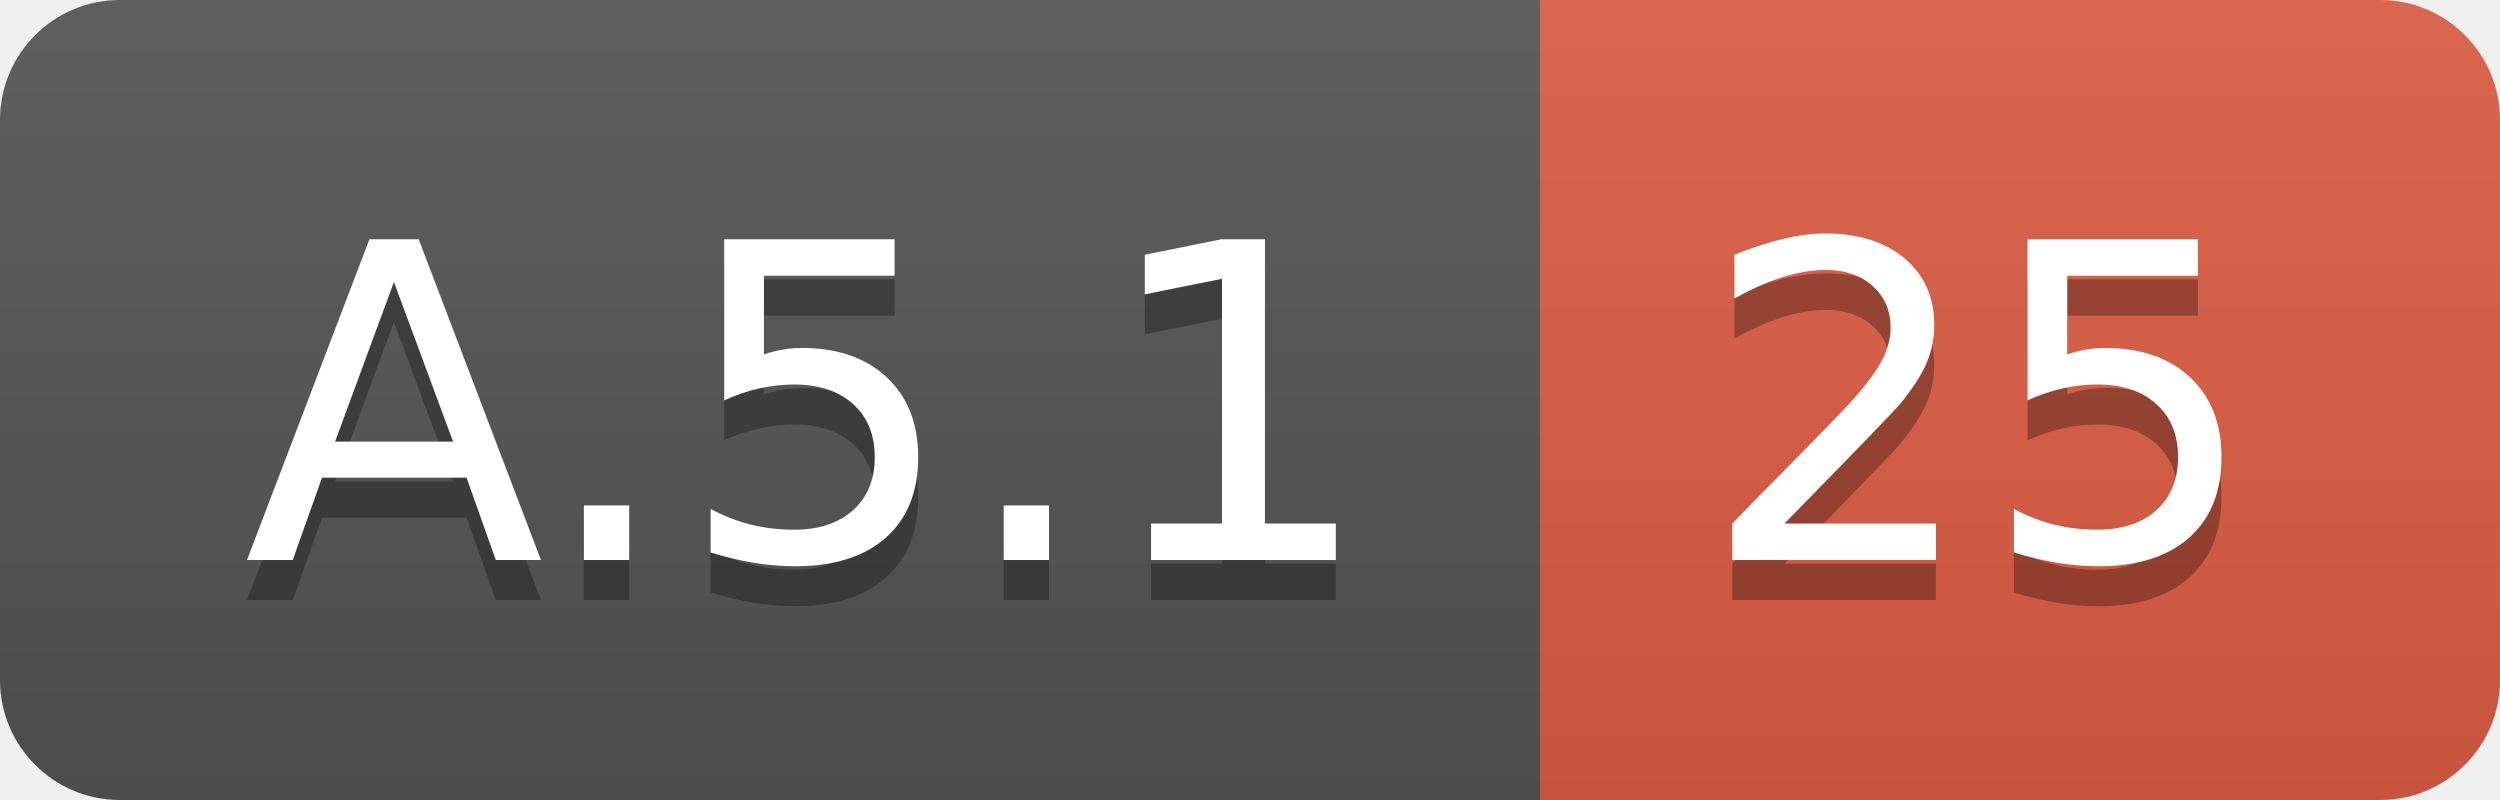
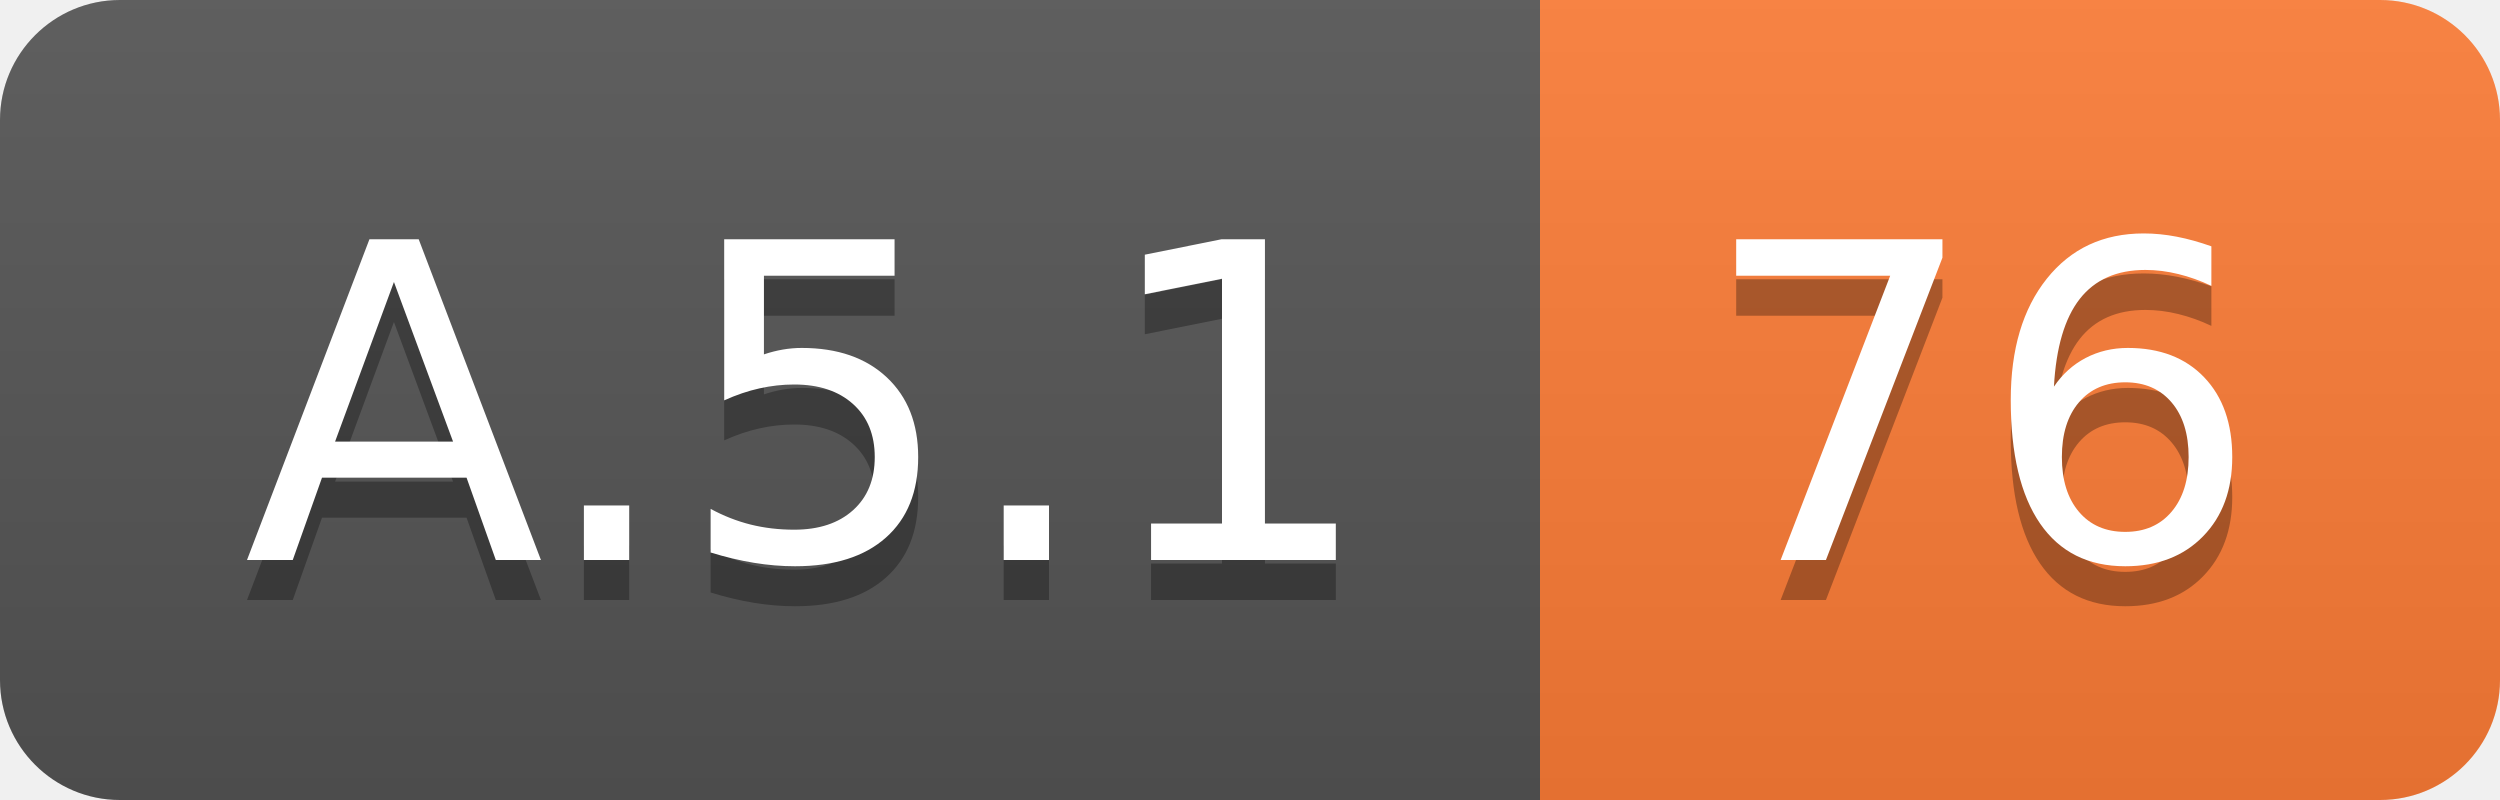
<svg xmlns="http://www.w3.org/2000/svg" width="62.5" height="20">
  <linearGradient id="smooth" x2="0" y2="100%">
    <stop offset="0" stop-color="#bbb" stop-opacity=".1" />
    <stop offset="1" stop-opacity=".1" />
  </linearGradient>
  <clipPath id="round">
    <rect width="62.5" height="20" rx="3" fill="#fff" />
  </clipPath>
  <g clip-path="url(#round)">
    <rect width="38.5" height="20" fill="#555" />
-     <rect x="38.5" width="24.0" height="20" fill="#e05d44" />
+     <rect x="38.5" width="24.0" height="20" fill="#fe7d37" />
    <rect width="62.5" height="20" fill="url(#smooth)" />
  </g>
  <g fill="#fff" text-anchor="middle" font-family="DejaVu Sans,Verdana,Geneva,sans-serif" font-size="110">
    <text x="202.5" y="150" fill="#010101" fill-opacity=".3" transform="scale(0.1)" textLength="285.0" lengthAdjust="spacing">A.5.1</text>
    <text x="202.5" y="140" transform="scale(0.1)" textLength="285.0" lengthAdjust="spacing">A.5.1</text>
-     <text x="495.0" y="150" fill="#010101" fill-opacity=".3" transform="scale(0.1)" textLength="140.0" lengthAdjust="spacing">25</text>
-     <text x="495.0" y="140" transform="scale(0.1)" textLength="140.0" lengthAdjust="spacing">25</text>
+     <text x="495.0" y="150" fill="#010101" fill-opacity=".3" transform="scale(0.1)" textLength="140.0" lengthAdjust="spacing">76</text>
+     <text x="495.0" y="140" transform="scale(0.1)" textLength="140.0" lengthAdjust="spacing">76</text>
  </g>
</svg>
